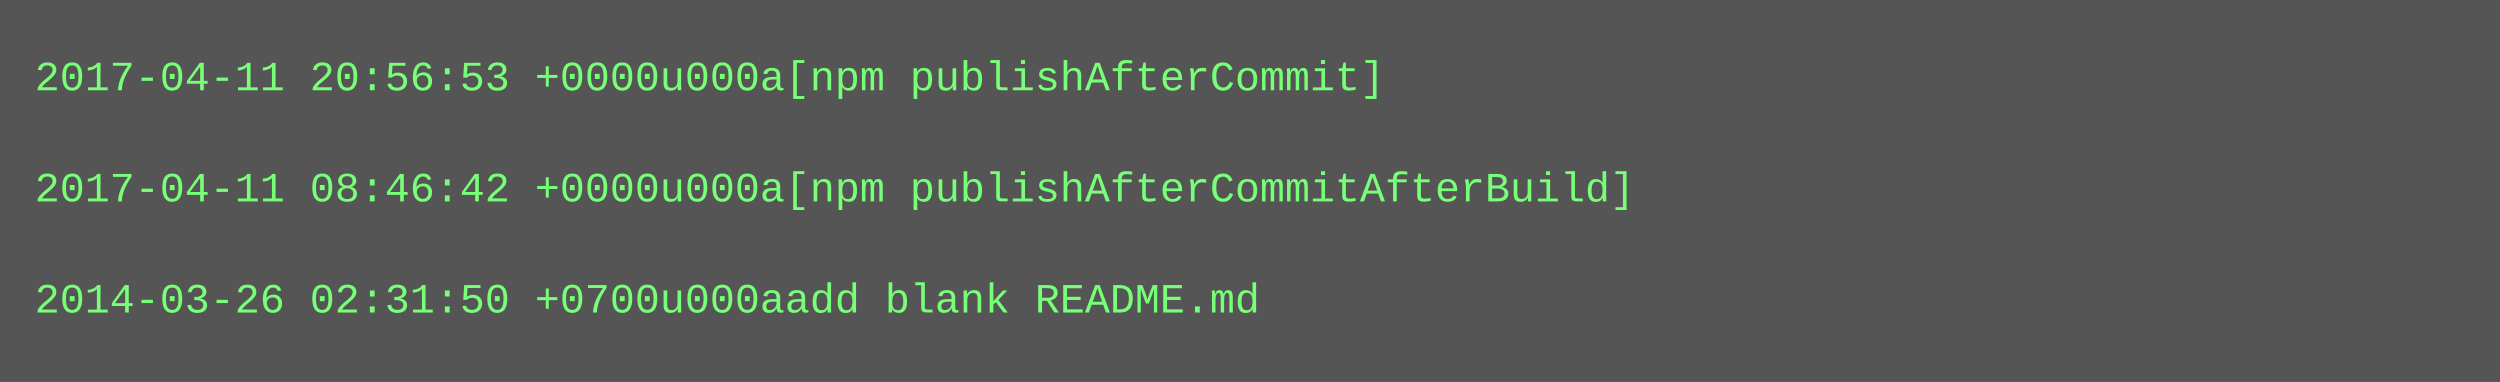
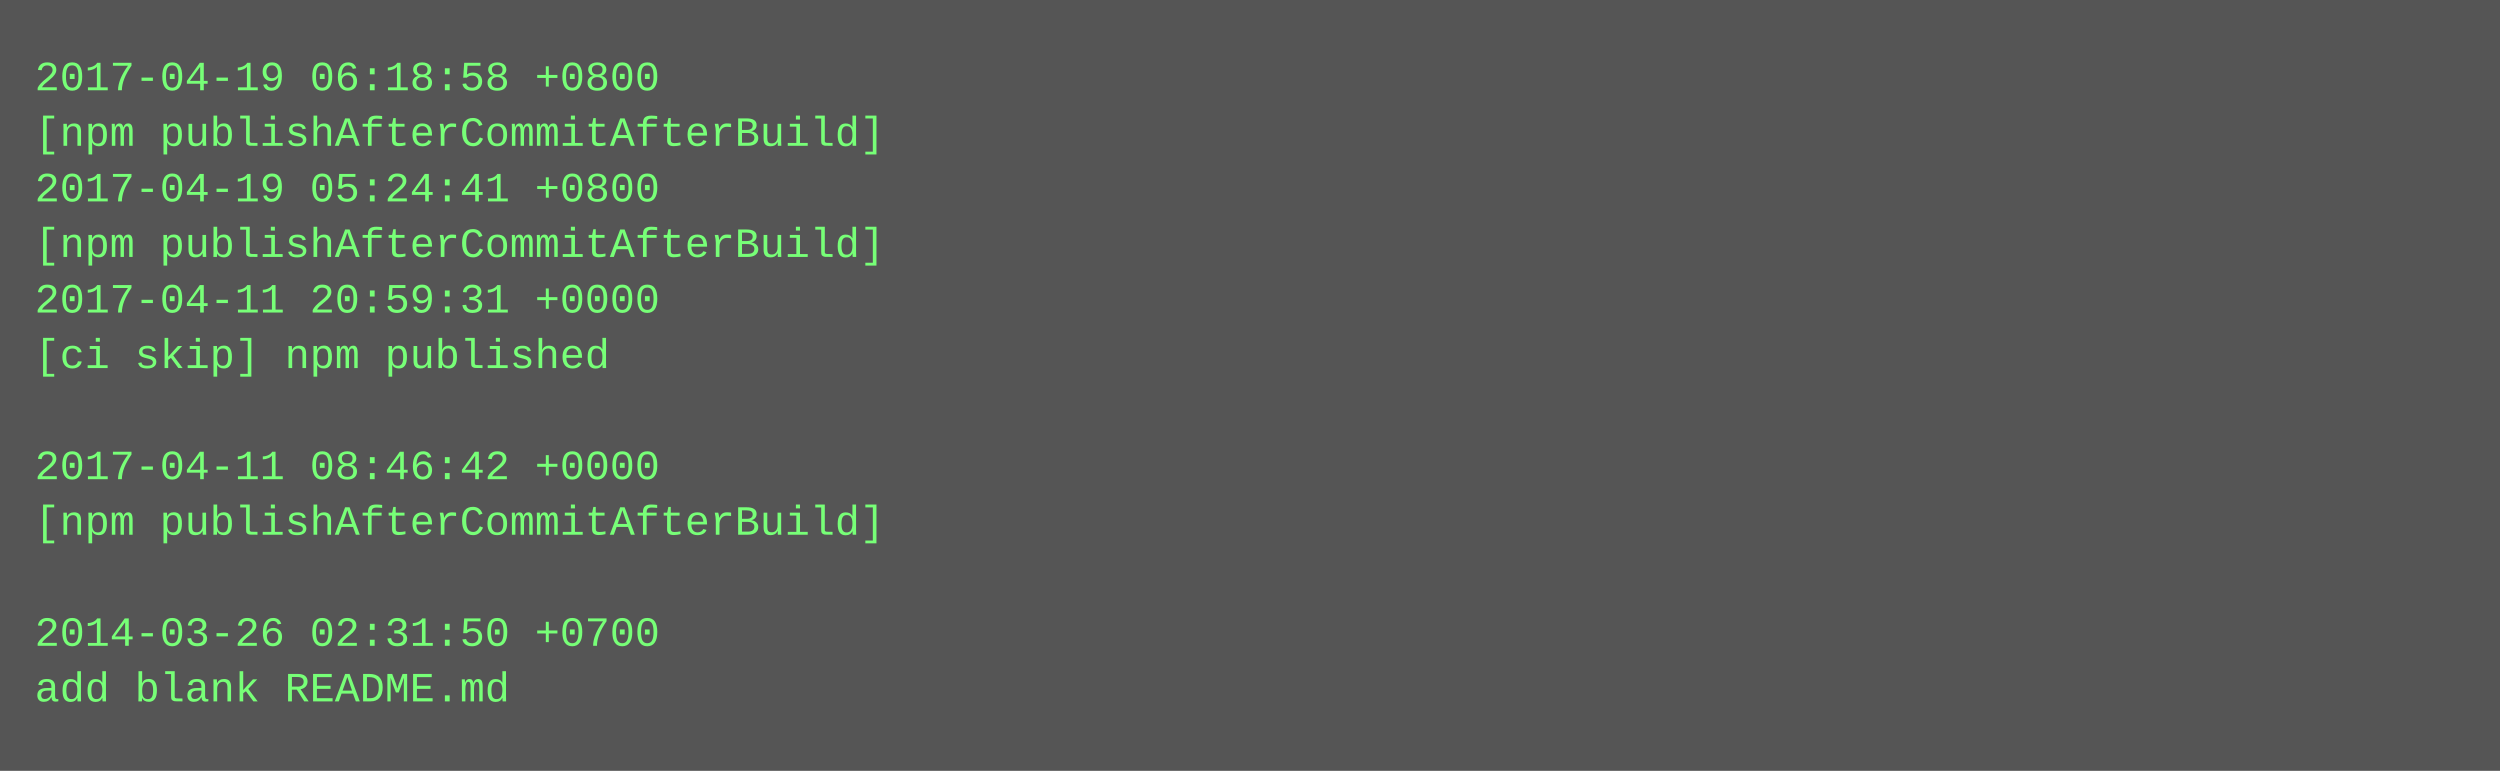
- <svg xmlns="http://www.w3.org/2000/svg" height="110" width="720">
-   <rect height="110" fill="#555" width="720" />
+ <svg xmlns="http://www.w3.org/2000/svg" height="222" width="720">
+   <rect height="222" fill="#555" width="720" />
  <text fill="#7f7" font-family="Courier New" font-size="12" xml:space="preserve">
-     <tspan x="10" y="26">2017-04-11 20:56:53 +0000u000a[npm publishAfterCommit]</tspan>
-     <tspan x="10" y="42" />
-     <tspan x="10" y="58">2017-04-11 08:46:42 +0000u000a[npm publishAfterCommitAfterBuild]</tspan>
-     <tspan x="10" y="74" />
-     <tspan x="10" y="90">2014-03-26 02:31:50 +0700u000aadd blank README.md</tspan>
+     <tspan x="10" y="26">2017-04-19 06:18:58 +0800</tspan>
+     <tspan x="10" y="42">[npm publishAfterCommitAfterBuild]</tspan>
+     <tspan x="10" y="58">2017-04-19 05:24:41 +0800</tspan>
+     <tspan x="10" y="74">[npm publishAfterCommitAfterBuild]</tspan>
+     <tspan x="10" y="90">2017-04-11 20:59:31 +0000</tspan>
+     <tspan x="10" y="106">[ci skip] npm published</tspan>
+     <tspan x="10" y="122" />
+     <tspan x="10" y="138">2017-04-11 08:46:42 +0000</tspan>
+     <tspan x="10" y="154">[npm publishAfterCommitAfterBuild]</tspan>
+     <tspan x="10" y="170" />
+     <tspan x="10" y="186">2014-03-26 02:31:50 +0700</tspan>
+     <tspan x="10" y="202">add blank README.md</tspan>
  </text>
</svg>
